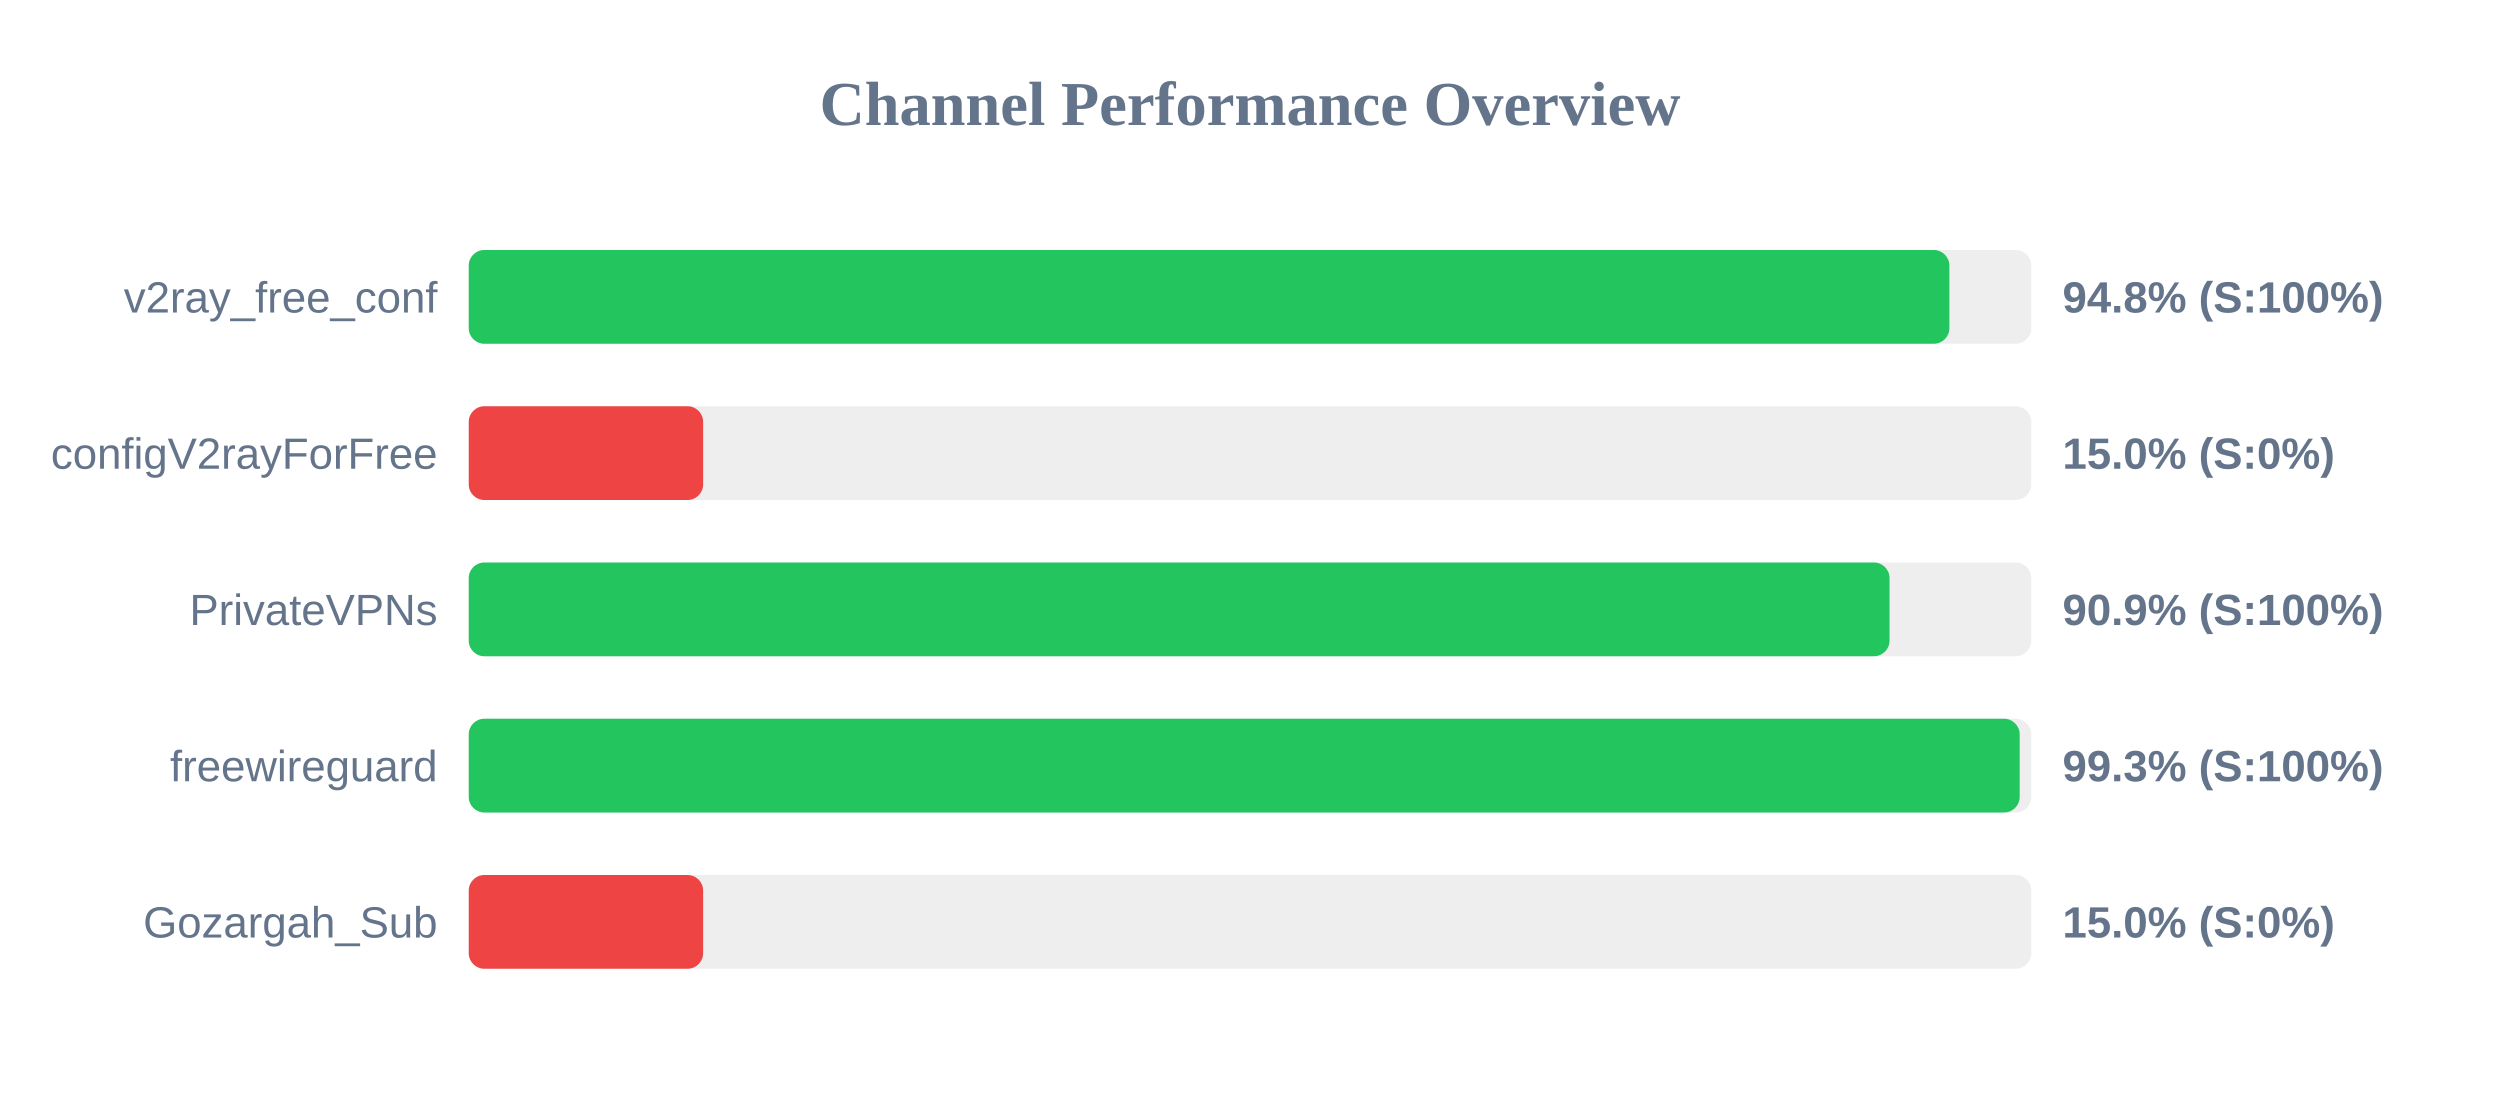
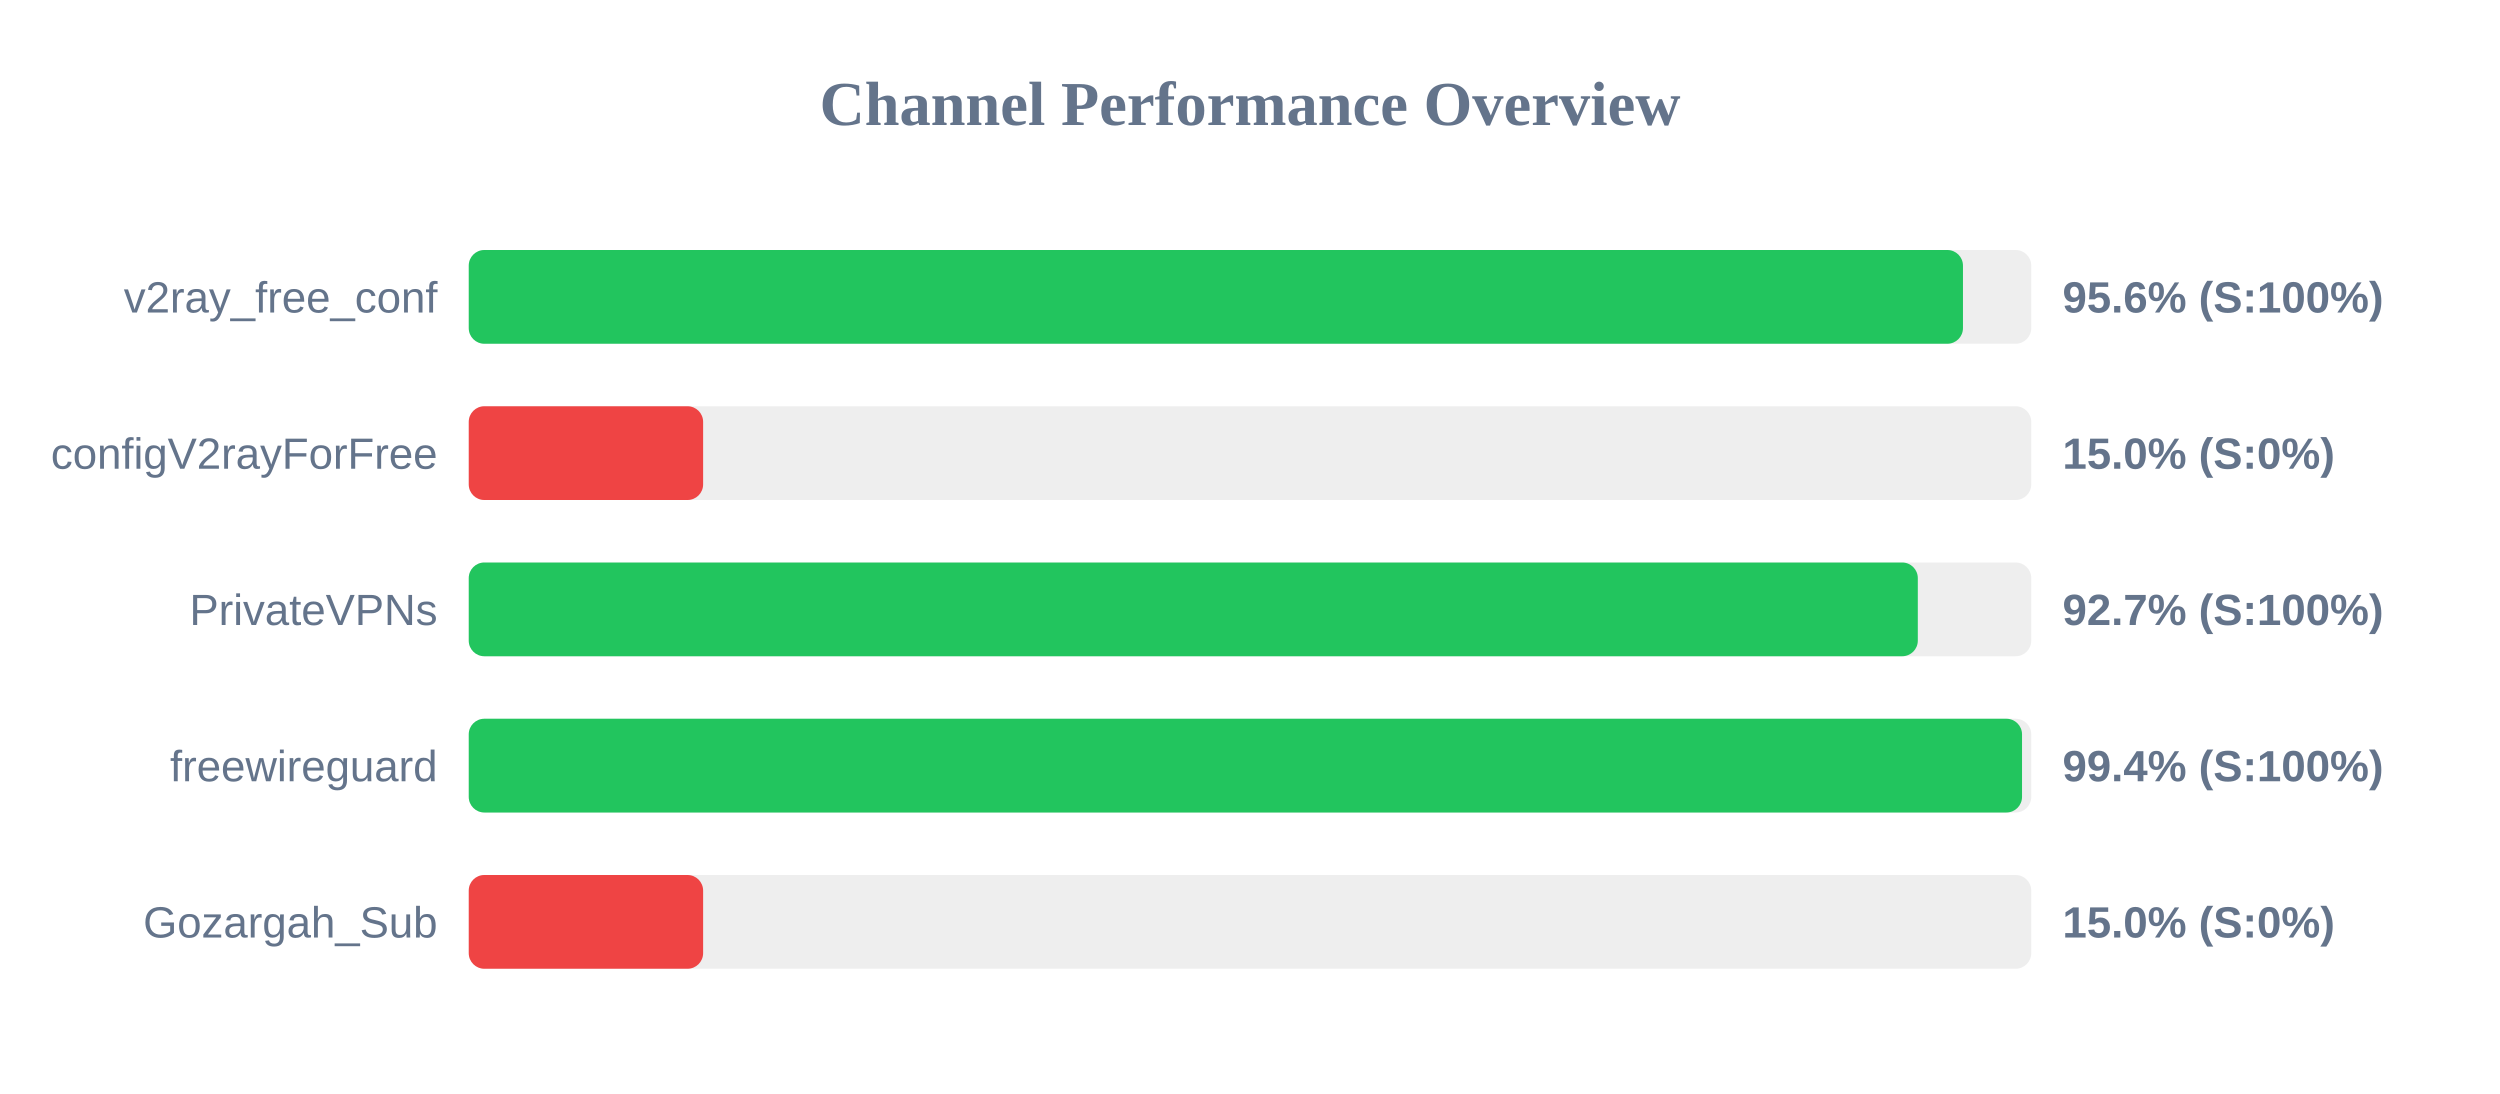
<svg xmlns="http://www.w3.org/2000/svg" width="800" height="350" version="1.1">
  <style>
        .row { font: 14px Arial; fill: #64748b; }
        .score { font: bold 14px Arial; fill: #64748b; }
    </style>
  <text x="400" y="40" text-anchor="middle" font-size="20px" font-weight="bold" fill="#64748b">Channel Performance Overview</text>
  <rect x="150" y="80" width="500" height="30" fill="#eee" rx="5" />
-   <rect x="150" y="80" width="473.8" height="30" fill="#22c55e" rx="5" />
+   <rect x="150" y="80" width="478.15" height="30" fill="#22c55e" rx="5" />
  <text x="140" y="100" text-anchor="end" class="row">v2ray_free_conf</text>
-   <text x="660" y="100" text-anchor="start" class="score">94.8% (S:100%)</text>
+   <text x="660" y="100" text-anchor="start" class="score">95.6% (S:100%)</text>
  <rect x="150" y="130" width="500" height="30" fill="#eee" rx="5" />
  <rect x="150" y="130" width="75.0" height="30" fill="#ef4444" rx="5" />
  <text x="140" y="150" text-anchor="end" class="row">configV2rayForFree</text>
  <text x="660" y="150" text-anchor="start" class="score">15.0% (S:0%)</text>
  <rect x="150" y="180" width="500" height="30" fill="#eee" rx="5" />
-   <rect x="150" y="180" width="454.65" height="30" fill="#22c55e" rx="5" />
+   <rect x="150" y="180" width="463.7" height="30" fill="#22c55e" rx="5" />
  <text x="140" y="200" text-anchor="end" class="row">PrivateVPNs</text>
-   <text x="660" y="200" text-anchor="start" class="score">90.9% (S:100%)</text>
+   <text x="660" y="200" text-anchor="start" class="score">92.7% (S:100%)</text>
  <rect x="150" y="230" width="500" height="30" fill="#eee" rx="5" />
-   <rect x="150" y="230" width="496.3" height="30" fill="#22c55e" rx="5" />
+   <rect x="150" y="230" width="497.05" height="30" fill="#22c55e" rx="5" />
  <text x="140" y="250" text-anchor="end" class="row">freewireguard</text>
-   <text x="660" y="250" text-anchor="start" class="score">99.3% (S:100%)</text>
+   <text x="660" y="250" text-anchor="start" class="score">99.4% (S:100%)</text>
  <rect x="150" y="280" width="500" height="30" fill="#eee" rx="5" />
  <rect x="150" y="280" width="75.0" height="30" fill="#ef4444" rx="5" />
  <text x="140" y="300" text-anchor="end" class="row">Gozargah_Sub</text>
  <text x="660" y="300" text-anchor="start" class="score">15.0% (S:0%)</text>
</svg>
